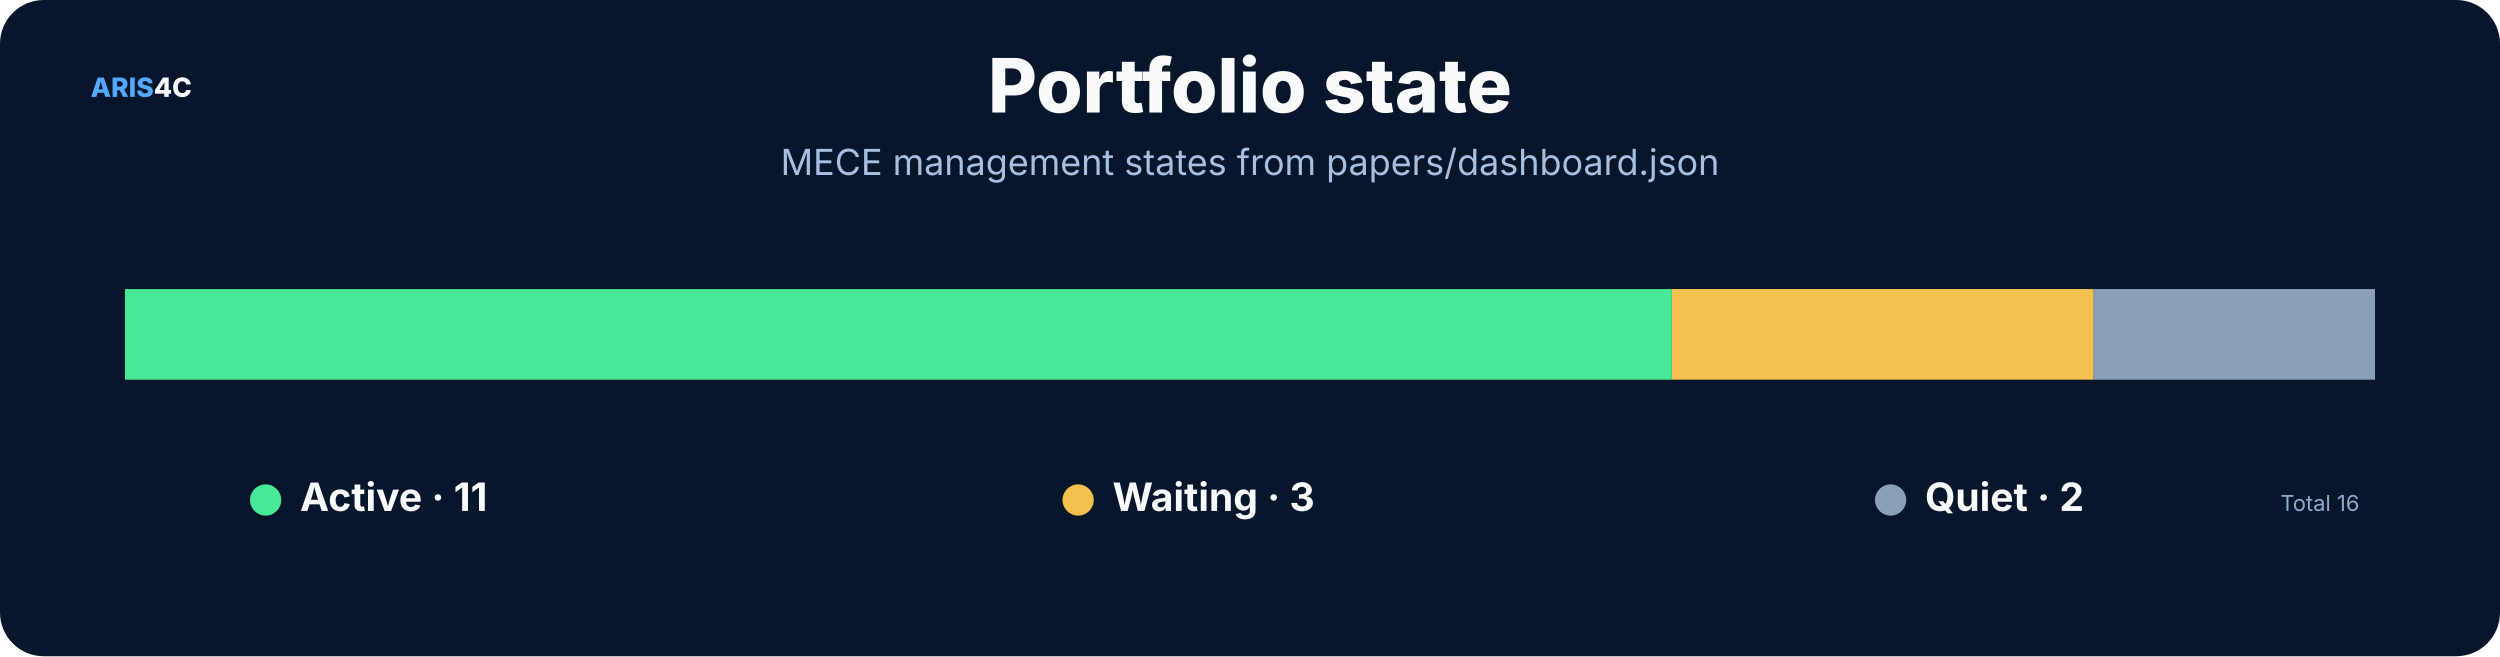
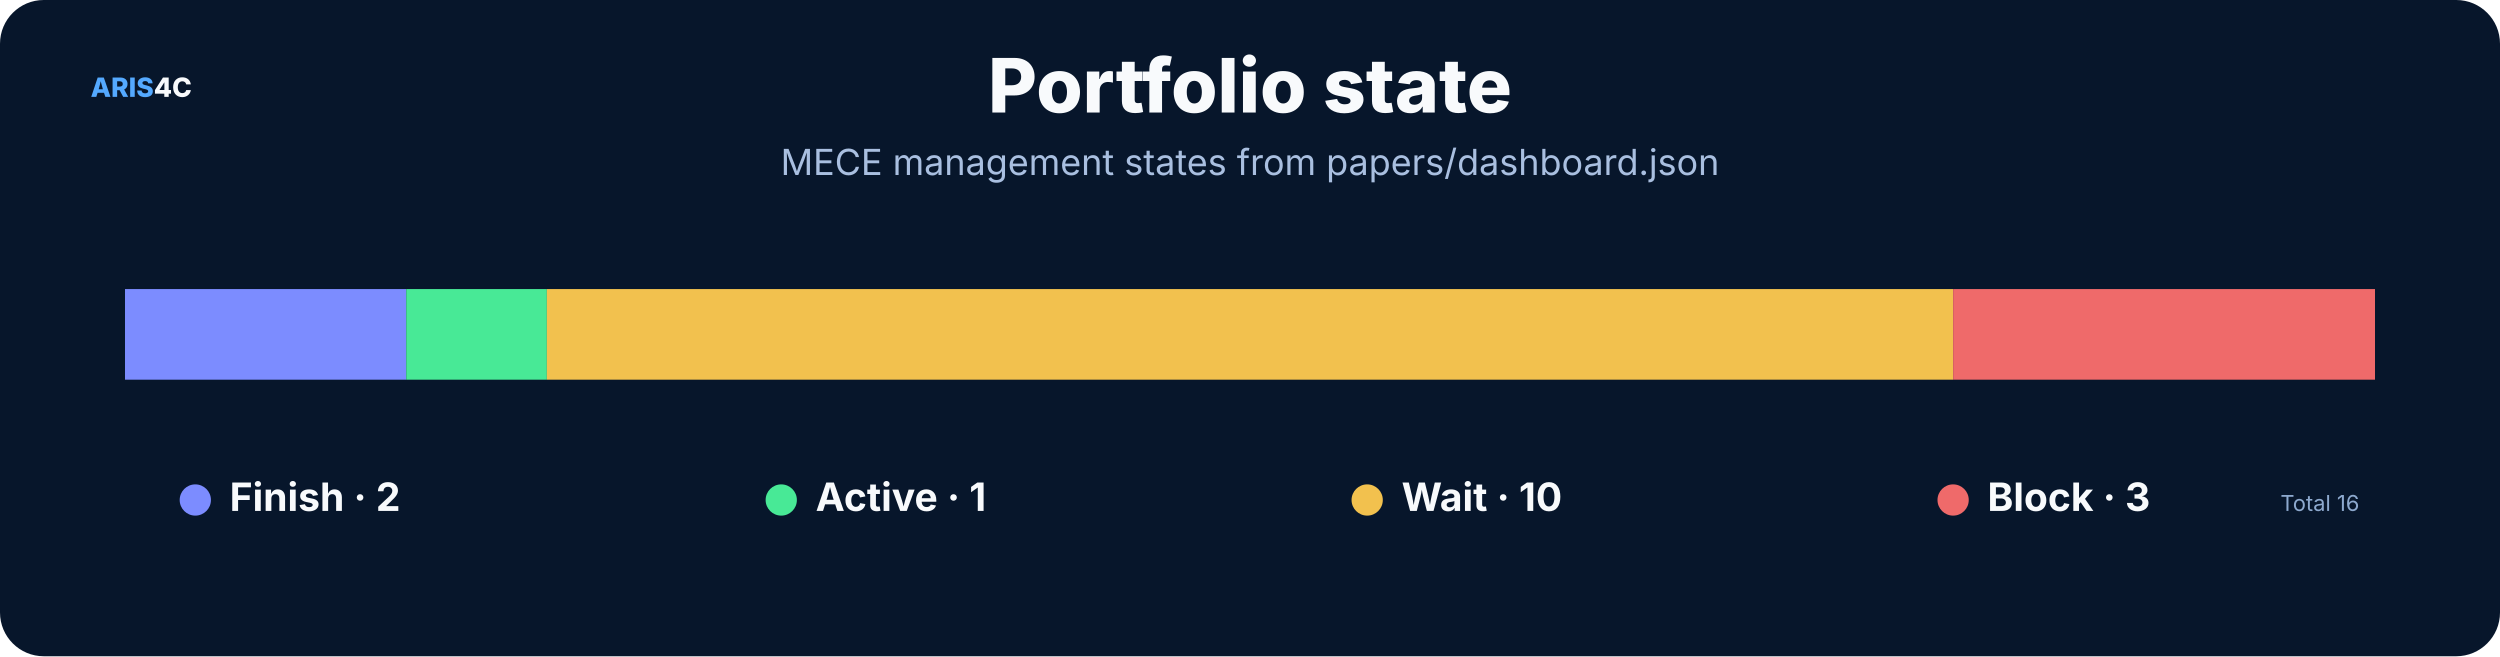
<svg xmlns="http://www.w3.org/2000/svg" width="1600" height="420" viewBox="0 0 1600 420" role="img">
  <rect width="1600" height="420" rx="28" fill="#07162b" />
  <style>text{font-family:Inter,"Noto Sans SC","Microsoft YaHei","PingFang SC",system-ui,sans-serif}.t{font-size:48px;font-weight:800;fill:#f8fafc}.s{font-size:23px;fill:#a9bfe0}.h{font-size:25px;font-weight:750;fill:#f8fafc}.b{font-size:17px;fill:#c8d7ec}.m{font-size:14px;fill:#8da9ce}.k{font-size:16px;font-weight:700;fill:#66e7a4}.n{font-size:17px;font-weight:800;fill:#54a9ff}.metric{font-size:38px;font-weight:800;fill:#f8fafc}</style>
  <text x="58" y="62" class="n">ARIS<tspan fill="#f8fafc">4C</tspan>
  </text>
  <text x="800.0" y="72" text-anchor="middle" class="t">Portfolio state</text>
  <text x="800.0" y="112" text-anchor="middle" class="s">MECE management states from papers/dashboard.json</text>
-   <rect x="80.0" y="185" width="990.0" height="58" fill="#48e996" />
-   <rect x="1070.0" y="185" width="270.0" height="58" fill="#f2c14e" />
-   <rect x="1340.0" y="185" width="180.0" height="58" fill="#8aa0b8" />
-   <circle cx="170" cy="320" r="10" fill="#48e996" />
-   <text x="192" y="327" class="h">Active · 11</text>
-   <circle cx="690" cy="320" r="10" fill="#f2c14e" />
-   <text x="712" y="327" class="h">Waiting · 3</text>
-   <circle cx="1210" cy="320" r="10" fill="#8aa0b8" />
-   <text x="1232" y="327" class="h">Quiet · 2</text>
+   <rect x="80.0" y="185" width="180.0" height="58" fill="#7c8cff" />
+   <rect x="260.0" y="185" width="90.0" height="58" fill="#48e996" />
+   <rect x="350.0" y="185" width="900.0" height="58" fill="#f2c14e" />
+   <rect x="1250.0" y="185" width="270.0" height="58" fill="#ef6a6a" />
+   <circle cx="125" cy="320" r="10" fill="#7c8cff" />
+   <text x="147" y="327" class="h">Finish · 2</text>
+   <circle cx="500" cy="320" r="10" fill="#48e996" />
+   <text x="522" y="327" class="h">Active · 1</text>
+   <circle cx="875" cy="320" r="10" fill="#f2c14e" />
+   <text x="897" y="327" class="h">Wait · 10</text>
+   <circle cx="1250" cy="320" r="10" fill="#ef6a6a" />
+   <text x="1272" y="327" class="h">Block · 3</text>
  <text x="1510" y="327" text-anchor="end" class="m">Total 16</text>
</svg>
